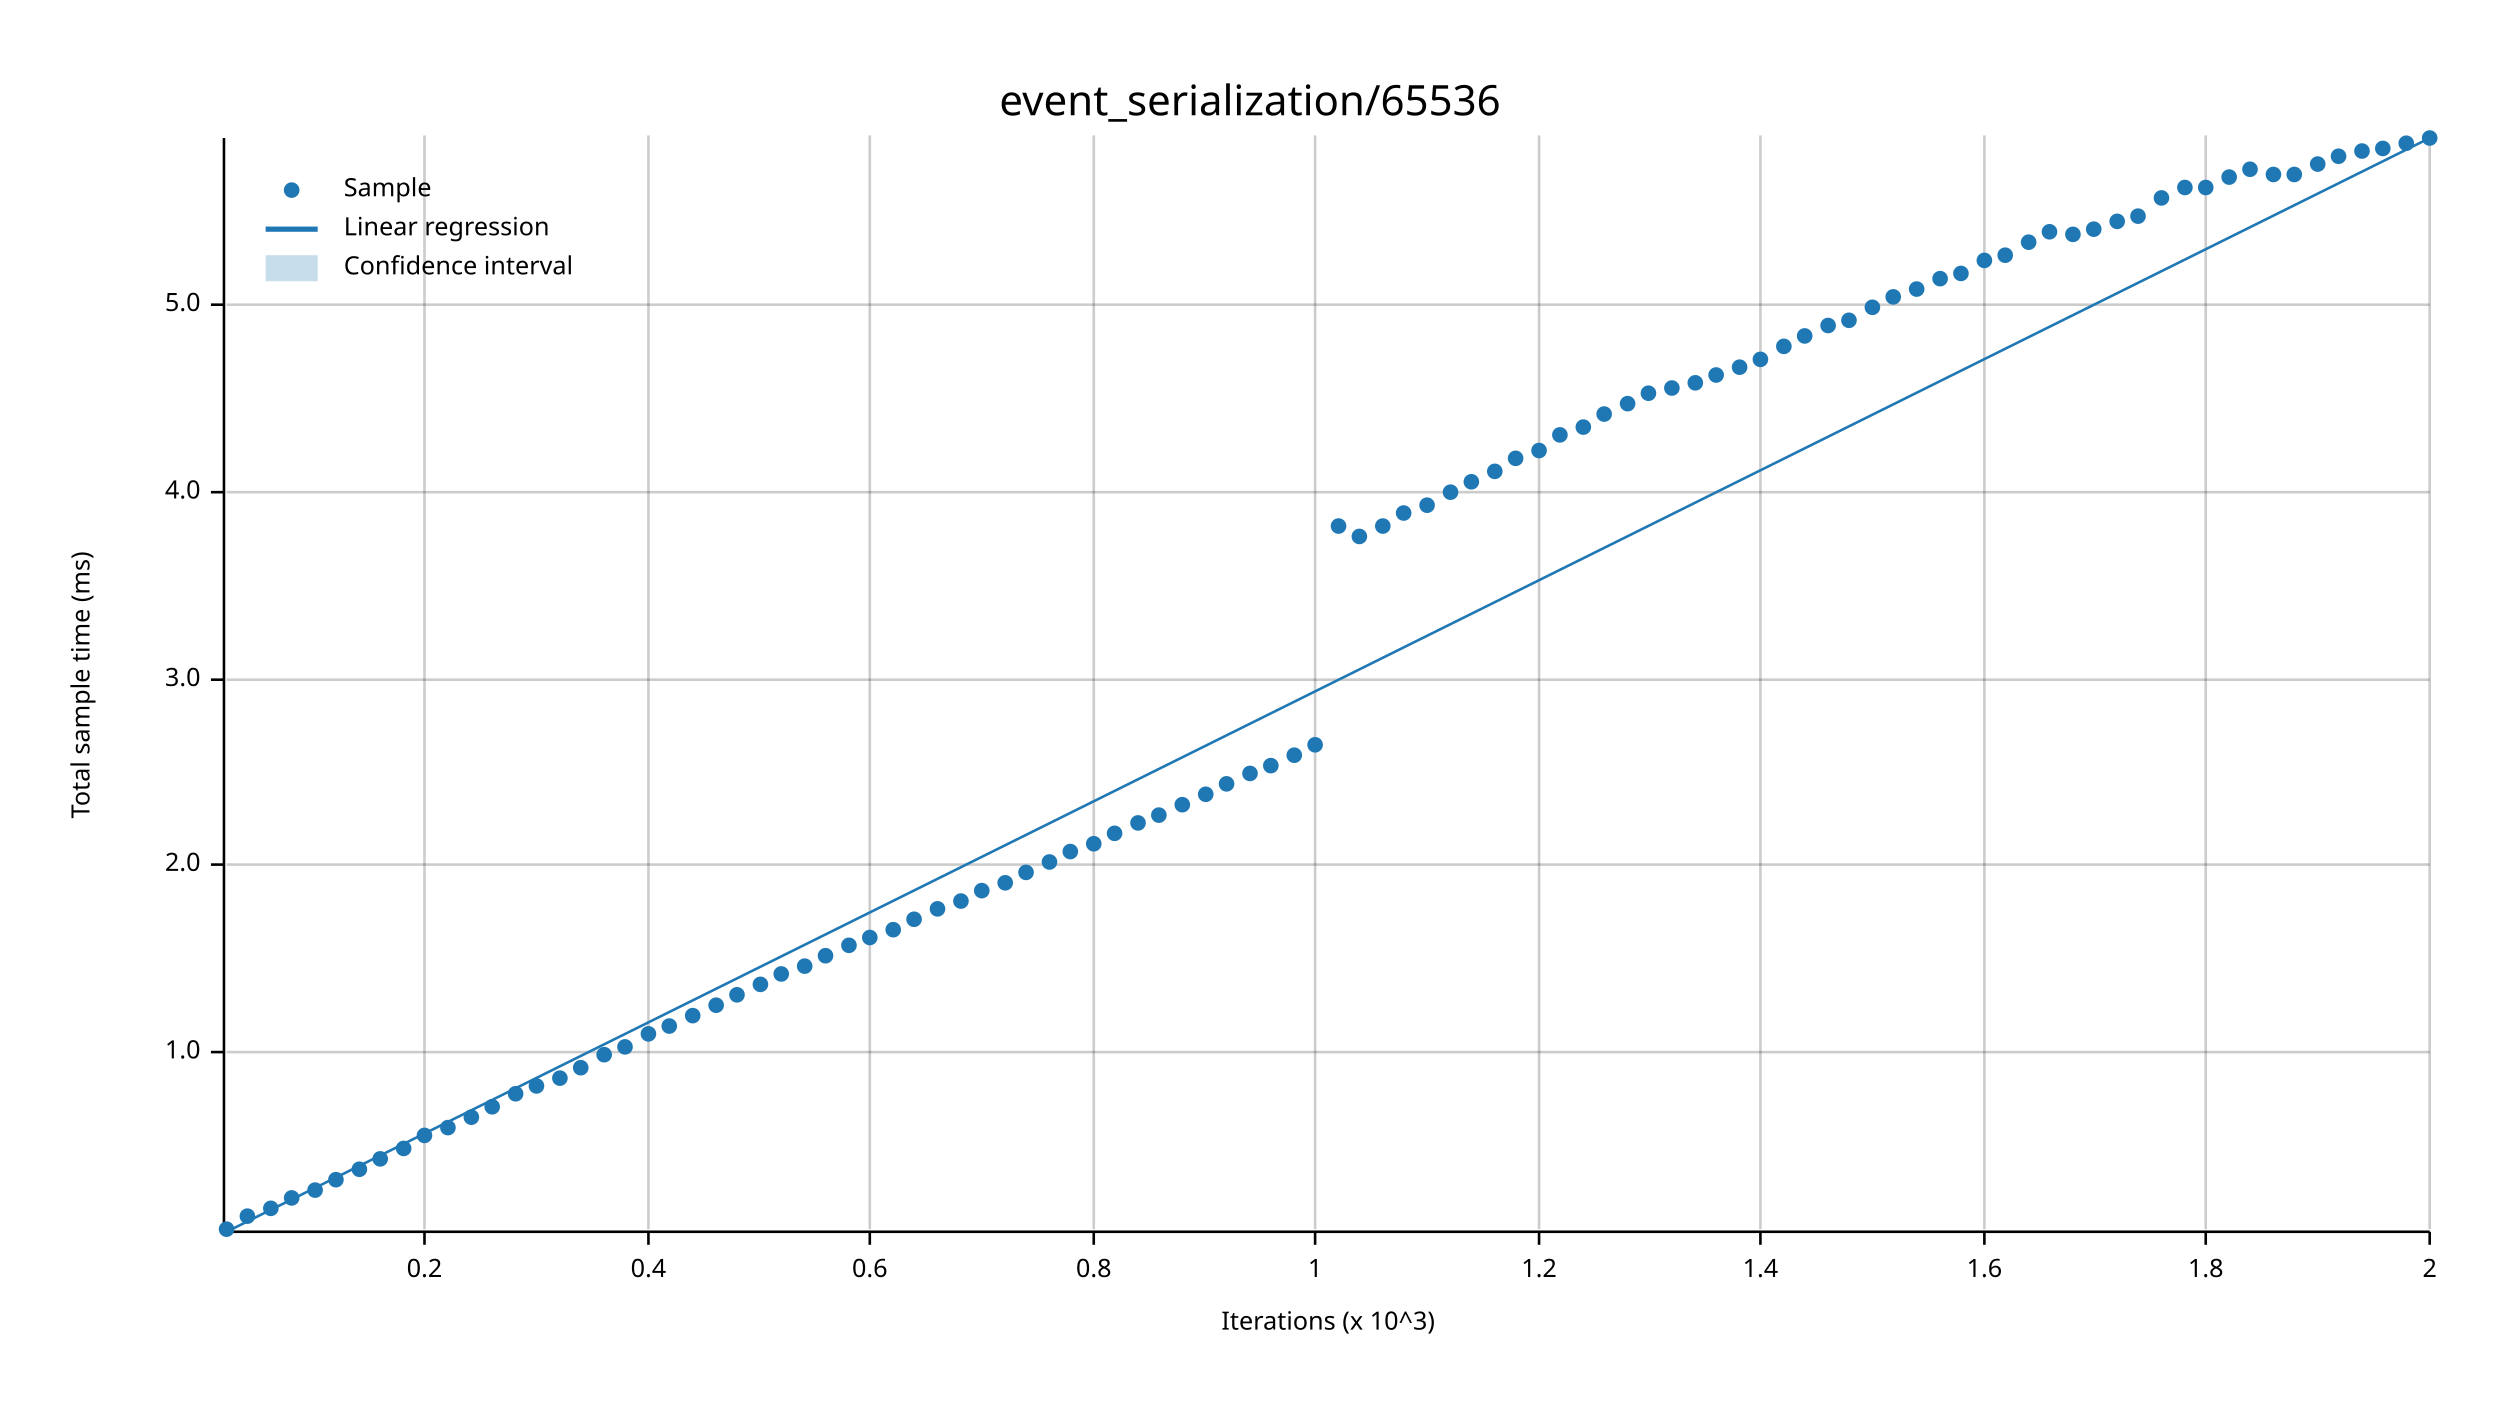
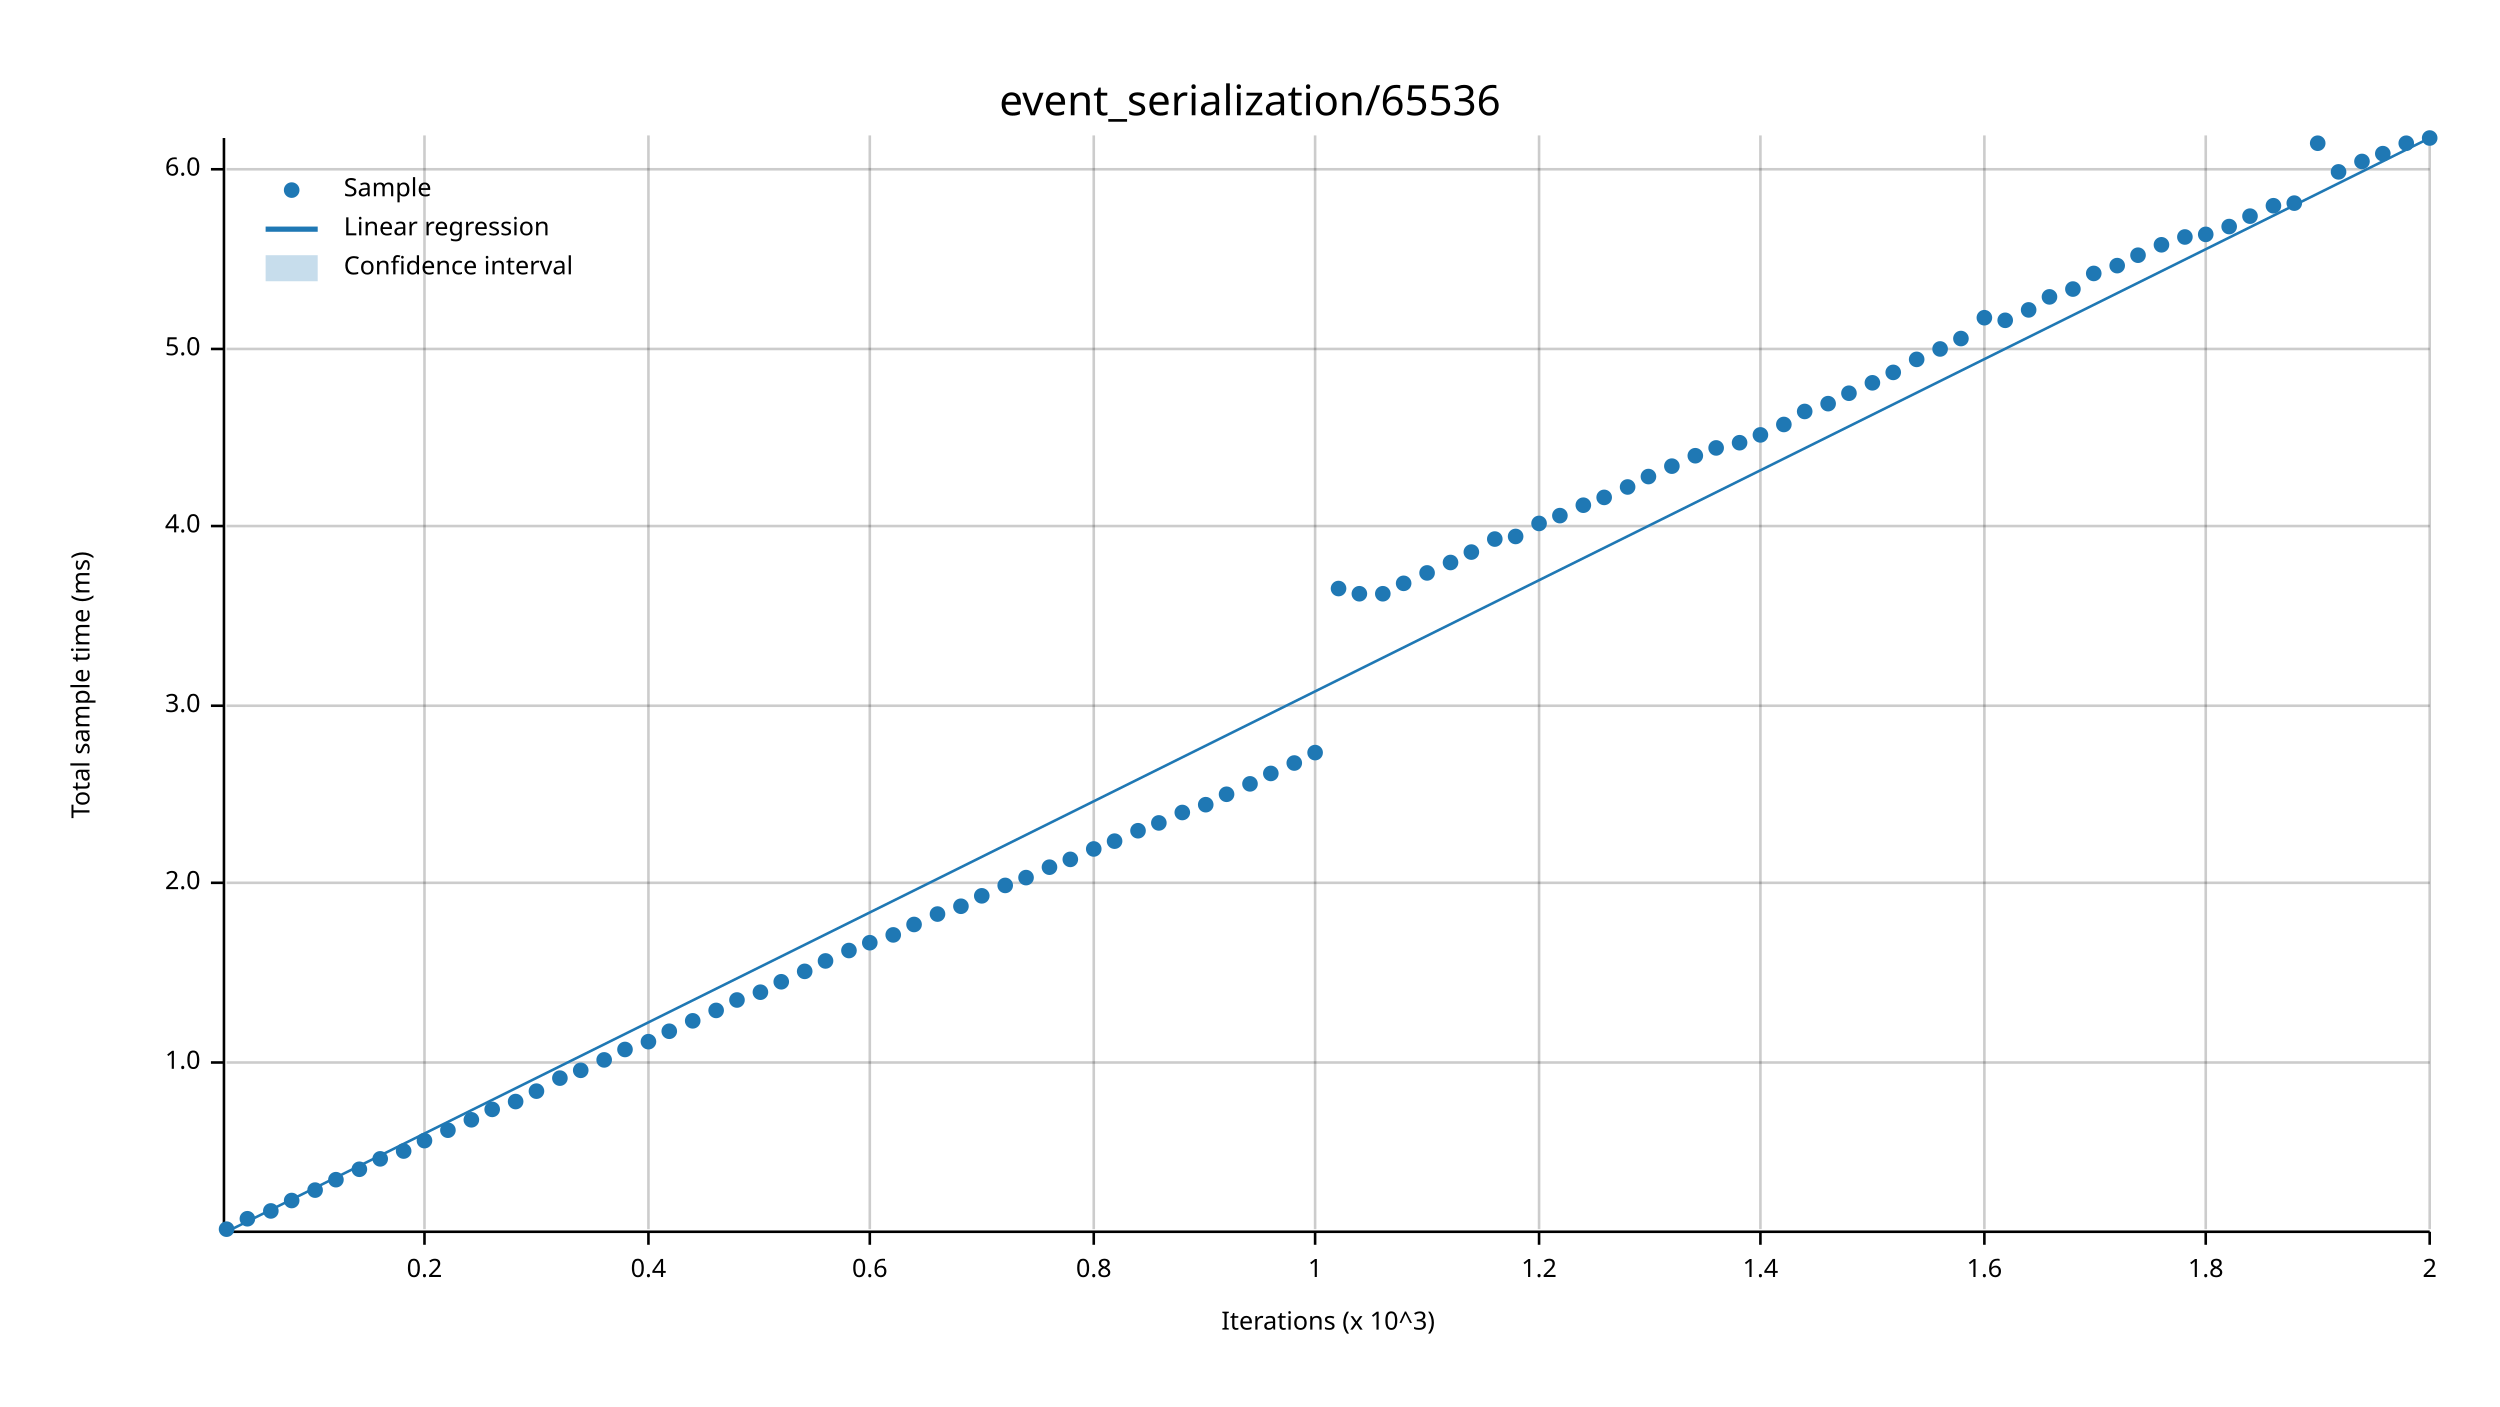
<svg xmlns="http://www.w3.org/2000/svg" width="960" height="540" viewBox="0 0 960 540">
  <text x="480" y="32" dy="0.76em" text-anchor="middle" font-family="sans-serif" font-size="16.129" opacity="1" fill="#000000">
event_serialization/65536
</text>
  <text x="27" y="263" dy="0.76em" text-anchor="middle" font-family="sans-serif" font-size="9.677" opacity="1" fill="#000000" transform="rotate(270, 27, 263)">
Total sample time (ms)
</text>
  <text x="510" y="513" dy="-0.5ex" text-anchor="middle" font-family="sans-serif" font-size="9.677" opacity="1" fill="#000000">
Iterations (x 10^3)
</text>
  <line opacity="0.2" stroke="#000000" stroke-width="1" x1="163" y1="472" x2="163" y2="52" />
  <line opacity="0.2" stroke="#000000" stroke-width="1" x1="249" y1="472" x2="249" y2="52" />
  <line opacity="0.2" stroke="#000000" stroke-width="1" x1="334" y1="472" x2="334" y2="52" />
  <line opacity="0.2" stroke="#000000" stroke-width="1" x1="420" y1="472" x2="420" y2="52" />
  <line opacity="0.2" stroke="#000000" stroke-width="1" x1="505" y1="472" x2="505" y2="52" />
  <line opacity="0.2" stroke="#000000" stroke-width="1" x1="591" y1="472" x2="591" y2="52" />
  <line opacity="0.2" stroke="#000000" stroke-width="1" x1="676" y1="472" x2="676" y2="52" />
  <line opacity="0.2" stroke="#000000" stroke-width="1" x1="762" y1="472" x2="762" y2="52" />
  <line opacity="0.2" stroke="#000000" stroke-width="1" x1="847" y1="472" x2="847" y2="52" />
  <line opacity="0.2" stroke="#000000" stroke-width="1" x1="933" y1="472" x2="933" y2="52" />
-   <line opacity="0.2" stroke="#000000" stroke-width="1" x1="87" y1="404" x2="933" y2="404" />
-   <line opacity="0.2" stroke="#000000" stroke-width="1" x1="87" y1="332" x2="933" y2="332" />
-   <line opacity="0.2" stroke="#000000" stroke-width="1" x1="87" y1="261" x2="933" y2="261" />
-   <line opacity="0.2" stroke="#000000" stroke-width="1" x1="87" y1="189" x2="933" y2="189" />
-   <line opacity="0.2" stroke="#000000" stroke-width="1" x1="87" y1="117" x2="933" y2="117" />
+   <line opacity="0.2" stroke="#000000" stroke-width="1" x1="87" y1="408" x2="933" y2="408" />
+   <line opacity="0.2" stroke="#000000" stroke-width="1" x1="87" y1="339" x2="933" y2="339" />
+   <line opacity="0.2" stroke="#000000" stroke-width="1" x1="87" y1="271" x2="933" y2="271" />
+   <line opacity="0.2" stroke="#000000" stroke-width="1" x1="87" y1="202" x2="933" y2="202" />
+   <line opacity="0.2" stroke="#000000" stroke-width="1" x1="87" y1="134" x2="933" y2="134" />
+   <line opacity="0.2" stroke="#000000" stroke-width="1" x1="87" y1="65" x2="933" y2="65" />
  <polyline fill="none" opacity="1" stroke="#000000" stroke-width="1" points="86,53 86,473 " />
-   <text x="77" y="404" dy="0.5ex" text-anchor="end" font-family="sans-serif" font-size="9.677" opacity="1" fill="#000000">
+   <text x="77" y="408" dy="0.5ex" text-anchor="end" font-family="sans-serif" font-size="9.677" opacity="1" fill="#000000">
1.0
</text>
-   <polyline fill="none" opacity="1" stroke="#000000" stroke-width="1" points="81,404 86,404 " />
-   <text x="77" y="332" dy="0.5ex" text-anchor="end" font-family="sans-serif" font-size="9.677" opacity="1" fill="#000000">
+   <polyline fill="none" opacity="1" stroke="#000000" stroke-width="1" points="81,408 86,408 " />
+   <text x="77" y="339" dy="0.5ex" text-anchor="end" font-family="sans-serif" font-size="9.677" opacity="1" fill="#000000">
2.0
</text>
-   <polyline fill="none" opacity="1" stroke="#000000" stroke-width="1" points="81,332 86,332 " />
-   <text x="77" y="261" dy="0.5ex" text-anchor="end" font-family="sans-serif" font-size="9.677" opacity="1" fill="#000000">
+   <polyline fill="none" opacity="1" stroke="#000000" stroke-width="1" points="81,339 86,339 " />
+   <text x="77" y="271" dy="0.5ex" text-anchor="end" font-family="sans-serif" font-size="9.677" opacity="1" fill="#000000">
3.0
</text>
-   <polyline fill="none" opacity="1" stroke="#000000" stroke-width="1" points="81,261 86,261 " />
-   <text x="77" y="189" dy="0.5ex" text-anchor="end" font-family="sans-serif" font-size="9.677" opacity="1" fill="#000000">
+   <polyline fill="none" opacity="1" stroke="#000000" stroke-width="1" points="81,271 86,271 " />
+   <text x="77" y="202" dy="0.5ex" text-anchor="end" font-family="sans-serif" font-size="9.677" opacity="1" fill="#000000">
4.0
</text>
-   <polyline fill="none" opacity="1" stroke="#000000" stroke-width="1" points="81,189 86,189 " />
-   <text x="77" y="117" dy="0.5ex" text-anchor="end" font-family="sans-serif" font-size="9.677" opacity="1" fill="#000000">
+   <polyline fill="none" opacity="1" stroke="#000000" stroke-width="1" points="81,202 86,202 " />
+   <text x="77" y="134" dy="0.5ex" text-anchor="end" font-family="sans-serif" font-size="9.677" opacity="1" fill="#000000">
5.0
</text>
-   <polyline fill="none" opacity="1" stroke="#000000" stroke-width="1" points="81,117 86,117 " />
+   <polyline fill="none" opacity="1" stroke="#000000" stroke-width="1" points="81,134 86,134 " />
+   <text x="77" y="65" dy="0.5ex" text-anchor="end" font-family="sans-serif" font-size="9.677" opacity="1" fill="#000000">
+ 6.0
+ </text>
+   <polyline fill="none" opacity="1" stroke="#000000" stroke-width="1" points="81,65 86,65 " />
  <polyline fill="none" opacity="1" stroke="#000000" stroke-width="1" points="87,473 933,473 " />
  <text x="163" y="483" dy="0.76em" text-anchor="middle" font-family="sans-serif" font-size="9.677" opacity="1" fill="#000000">
0.2
</text>
  <polyline fill="none" opacity="1" stroke="#000000" stroke-width="1" points="163,473 163,478 " />
  <text x="249" y="483" dy="0.76em" text-anchor="middle" font-family="sans-serif" font-size="9.677" opacity="1" fill="#000000">
0.4
</text>
  <polyline fill="none" opacity="1" stroke="#000000" stroke-width="1" points="249,473 249,478 " />
  <text x="334" y="483" dy="0.76em" text-anchor="middle" font-family="sans-serif" font-size="9.677" opacity="1" fill="#000000">
0.6
</text>
  <polyline fill="none" opacity="1" stroke="#000000" stroke-width="1" points="334,473 334,478 " />
  <text x="420" y="483" dy="0.76em" text-anchor="middle" font-family="sans-serif" font-size="9.677" opacity="1" fill="#000000">
0.8
</text>
  <polyline fill="none" opacity="1" stroke="#000000" stroke-width="1" points="420,473 420,478 " />
  <text x="505" y="483" dy="0.76em" text-anchor="middle" font-family="sans-serif" font-size="9.677" opacity="1" fill="#000000">
1
</text>
  <polyline fill="none" opacity="1" stroke="#000000" stroke-width="1" points="505,473 505,478 " />
  <text x="591" y="483" dy="0.76em" text-anchor="middle" font-family="sans-serif" font-size="9.677" opacity="1" fill="#000000">
1.2
</text>
  <polyline fill="none" opacity="1" stroke="#000000" stroke-width="1" points="591,473 591,478 " />
  <text x="676" y="483" dy="0.76em" text-anchor="middle" font-family="sans-serif" font-size="9.677" opacity="1" fill="#000000">
1.4
</text>
  <polyline fill="none" opacity="1" stroke="#000000" stroke-width="1" points="676,473 676,478 " />
  <text x="762" y="483" dy="0.76em" text-anchor="middle" font-family="sans-serif" font-size="9.677" opacity="1" fill="#000000">
1.6
</text>
  <polyline fill="none" opacity="1" stroke="#000000" stroke-width="1" points="762,473 762,478 " />
  <text x="847" y="483" dy="0.76em" text-anchor="middle" font-family="sans-serif" font-size="9.677" opacity="1" fill="#000000">
1.8
</text>
  <polyline fill="none" opacity="1" stroke="#000000" stroke-width="1" points="847,473 847,478 " />
  <text x="933" y="483" dy="0.76em" text-anchor="middle" font-family="sans-serif" font-size="9.677" opacity="1" fill="#000000">
2
</text>
  <polyline fill="none" opacity="1" stroke="#000000" stroke-width="1" points="933,473 933,478 " />
  <circle cx="87" cy="472" r="3" opacity="1" fill="#1F78B4" stroke="none" stroke-width="1" />
-   <circle cx="95" cy="467" r="3" opacity="1" fill="#1F78B4" stroke="none" stroke-width="1" />
-   <circle cx="104" cy="464" r="3" opacity="1" fill="#1F78B4" stroke="none" stroke-width="1" />
-   <circle cx="112" cy="460" r="3" opacity="1" fill="#1F78B4" stroke="none" stroke-width="1" />
+   <circle cx="95" cy="468" r="3" opacity="1" fill="#1F78B4" stroke="none" stroke-width="1" />
+   <circle cx="104" cy="465" r="3" opacity="1" fill="#1F78B4" stroke="none" stroke-width="1" />
+   <circle cx="112" cy="461" r="3" opacity="1" fill="#1F78B4" stroke="none" stroke-width="1" />
  <circle cx="121" cy="457" r="3" opacity="1" fill="#1F78B4" stroke="none" stroke-width="1" />
  <circle cx="129" cy="453" r="3" opacity="1" fill="#1F78B4" stroke="none" stroke-width="1" />
  <circle cx="138" cy="449" r="3" opacity="1" fill="#1F78B4" stroke="none" stroke-width="1" />
  <circle cx="146" cy="445" r="3" opacity="1" fill="#1F78B4" stroke="none" stroke-width="1" />
-   <circle cx="155" cy="441" r="3" opacity="1" fill="#1F78B4" stroke="none" stroke-width="1" />
-   <circle cx="163" cy="436" r="3" opacity="1" fill="#1F78B4" stroke="none" stroke-width="1" />
-   <circle cx="172" cy="433" r="3" opacity="1" fill="#1F78B4" stroke="none" stroke-width="1" />
-   <circle cx="181" cy="429" r="3" opacity="1" fill="#1F78B4" stroke="none" stroke-width="1" />
-   <circle cx="189" cy="425" r="3" opacity="1" fill="#1F78B4" stroke="none" stroke-width="1" />
-   <circle cx="198" cy="420" r="3" opacity="1" fill="#1F78B4" stroke="none" stroke-width="1" />
-   <circle cx="206" cy="417" r="3" opacity="1" fill="#1F78B4" stroke="none" stroke-width="1" />
+   <circle cx="155" cy="442" r="3" opacity="1" fill="#1F78B4" stroke="none" stroke-width="1" />
+   <circle cx="163" cy="438" r="3" opacity="1" fill="#1F78B4" stroke="none" stroke-width="1" />
+   <circle cx="172" cy="434" r="3" opacity="1" fill="#1F78B4" stroke="none" stroke-width="1" />
+   <circle cx="181" cy="430" r="3" opacity="1" fill="#1F78B4" stroke="none" stroke-width="1" />
+   <circle cx="189" cy="426" r="3" opacity="1" fill="#1F78B4" stroke="none" stroke-width="1" />
+   <circle cx="198" cy="423" r="3" opacity="1" fill="#1F78B4" stroke="none" stroke-width="1" />
+   <circle cx="206" cy="419" r="3" opacity="1" fill="#1F78B4" stroke="none" stroke-width="1" />
  <circle cx="215" cy="414" r="3" opacity="1" fill="#1F78B4" stroke="none" stroke-width="1" />
-   <circle cx="223" cy="410" r="3" opacity="1" fill="#1F78B4" stroke="none" stroke-width="1" />
-   <circle cx="232" cy="405" r="3" opacity="1" fill="#1F78B4" stroke="none" stroke-width="1" />
-   <circle cx="240" cy="402" r="3" opacity="1" fill="#1F78B4" stroke="none" stroke-width="1" />
-   <circle cx="249" cy="397" r="3" opacity="1" fill="#1F78B4" stroke="none" stroke-width="1" />
-   <circle cx="257" cy="394" r="3" opacity="1" fill="#1F78B4" stroke="none" stroke-width="1" />
-   <circle cx="266" cy="390" r="3" opacity="1" fill="#1F78B4" stroke="none" stroke-width="1" />
-   <circle cx="275" cy="386" r="3" opacity="1" fill="#1F78B4" stroke="none" stroke-width="1" />
-   <circle cx="283" cy="382" r="3" opacity="1" fill="#1F78B4" stroke="none" stroke-width="1" />
-   <circle cx="292" cy="378" r="3" opacity="1" fill="#1F78B4" stroke="none" stroke-width="1" />
-   <circle cx="300" cy="374" r="3" opacity="1" fill="#1F78B4" stroke="none" stroke-width="1" />
-   <circle cx="309" cy="371" r="3" opacity="1" fill="#1F78B4" stroke="none" stroke-width="1" />
-   <circle cx="317" cy="367" r="3" opacity="1" fill="#1F78B4" stroke="none" stroke-width="1" />
-   <circle cx="326" cy="363" r="3" opacity="1" fill="#1F78B4" stroke="none" stroke-width="1" />
-   <circle cx="334" cy="360" r="3" opacity="1" fill="#1F78B4" stroke="none" stroke-width="1" />
-   <circle cx="343" cy="357" r="3" opacity="1" fill="#1F78B4" stroke="none" stroke-width="1" />
-   <circle cx="351" cy="353" r="3" opacity="1" fill="#1F78B4" stroke="none" stroke-width="1" />
-   <circle cx="360" cy="349" r="3" opacity="1" fill="#1F78B4" stroke="none" stroke-width="1" />
-   <circle cx="369" cy="346" r="3" opacity="1" fill="#1F78B4" stroke="none" stroke-width="1" />
-   <circle cx="377" cy="342" r="3" opacity="1" fill="#1F78B4" stroke="none" stroke-width="1" />
-   <circle cx="386" cy="339" r="3" opacity="1" fill="#1F78B4" stroke="none" stroke-width="1" />
-   <circle cx="394" cy="335" r="3" opacity="1" fill="#1F78B4" stroke="none" stroke-width="1" />
-   <circle cx="403" cy="331" r="3" opacity="1" fill="#1F78B4" stroke="none" stroke-width="1" />
-   <circle cx="411" cy="327" r="3" opacity="1" fill="#1F78B4" stroke="none" stroke-width="1" />
-   <circle cx="420" cy="324" r="3" opacity="1" fill="#1F78B4" stroke="none" stroke-width="1" />
-   <circle cx="428" cy="320" r="3" opacity="1" fill="#1F78B4" stroke="none" stroke-width="1" />
-   <circle cx="437" cy="316" r="3" opacity="1" fill="#1F78B4" stroke="none" stroke-width="1" />
-   <circle cx="445" cy="313" r="3" opacity="1" fill="#1F78B4" stroke="none" stroke-width="1" />
-   <circle cx="454" cy="309" r="3" opacity="1" fill="#1F78B4" stroke="none" stroke-width="1" />
-   <circle cx="463" cy="305" r="3" opacity="1" fill="#1F78B4" stroke="none" stroke-width="1" />
-   <circle cx="471" cy="301" r="3" opacity="1" fill="#1F78B4" stroke="none" stroke-width="1" />
-   <circle cx="480" cy="297" r="3" opacity="1" fill="#1F78B4" stroke="none" stroke-width="1" />
-   <circle cx="488" cy="294" r="3" opacity="1" fill="#1F78B4" stroke="none" stroke-width="1" />
-   <circle cx="497" cy="290" r="3" opacity="1" fill="#1F78B4" stroke="none" stroke-width="1" />
-   <circle cx="505" cy="286" r="3" opacity="1" fill="#1F78B4" stroke="none" stroke-width="1" />
-   <circle cx="514" cy="202" r="3" opacity="1" fill="#1F78B4" stroke="none" stroke-width="1" />
-   <circle cx="522" cy="206" r="3" opacity="1" fill="#1F78B4" stroke="none" stroke-width="1" />
-   <circle cx="531" cy="202" r="3" opacity="1" fill="#1F78B4" stroke="none" stroke-width="1" />
-   <circle cx="539" cy="197" r="3" opacity="1" fill="#1F78B4" stroke="none" stroke-width="1" />
-   <circle cx="548" cy="194" r="3" opacity="1" fill="#1F78B4" stroke="none" stroke-width="1" />
-   <circle cx="557" cy="189" r="3" opacity="1" fill="#1F78B4" stroke="none" stroke-width="1" />
-   <circle cx="565" cy="185" r="3" opacity="1" fill="#1F78B4" stroke="none" stroke-width="1" />
-   <circle cx="574" cy="181" r="3" opacity="1" fill="#1F78B4" stroke="none" stroke-width="1" />
-   <circle cx="582" cy="176" r="3" opacity="1" fill="#1F78B4" stroke="none" stroke-width="1" />
-   <circle cx="591" cy="173" r="3" opacity="1" fill="#1F78B4" stroke="none" stroke-width="1" />
-   <circle cx="599" cy="167" r="3" opacity="1" fill="#1F78B4" stroke="none" stroke-width="1" />
-   <circle cx="608" cy="164" r="3" opacity="1" fill="#1F78B4" stroke="none" stroke-width="1" />
-   <circle cx="616" cy="159" r="3" opacity="1" fill="#1F78B4" stroke="none" stroke-width="1" />
-   <circle cx="625" cy="155" r="3" opacity="1" fill="#1F78B4" stroke="none" stroke-width="1" />
-   <circle cx="633" cy="151" r="3" opacity="1" fill="#1F78B4" stroke="none" stroke-width="1" />
-   <circle cx="642" cy="149" r="3" opacity="1" fill="#1F78B4" stroke="none" stroke-width="1" />
-   <circle cx="651" cy="147" r="3" opacity="1" fill="#1F78B4" stroke="none" stroke-width="1" />
-   <circle cx="659" cy="144" r="3" opacity="1" fill="#1F78B4" stroke="none" stroke-width="1" />
-   <circle cx="668" cy="141" r="3" opacity="1" fill="#1F78B4" stroke="none" stroke-width="1" />
-   <circle cx="676" cy="138" r="3" opacity="1" fill="#1F78B4" stroke="none" stroke-width="1" />
-   <circle cx="685" cy="133" r="3" opacity="1" fill="#1F78B4" stroke="none" stroke-width="1" />
-   <circle cx="693" cy="129" r="3" opacity="1" fill="#1F78B4" stroke="none" stroke-width="1" />
-   <circle cx="702" cy="125" r="3" opacity="1" fill="#1F78B4" stroke="none" stroke-width="1" />
-   <circle cx="710" cy="123" r="3" opacity="1" fill="#1F78B4" stroke="none" stroke-width="1" />
-   <circle cx="719" cy="118" r="3" opacity="1" fill="#1F78B4" stroke="none" stroke-width="1" />
-   <circle cx="727" cy="114" r="3" opacity="1" fill="#1F78B4" stroke="none" stroke-width="1" />
-   <circle cx="736" cy="111" r="3" opacity="1" fill="#1F78B4" stroke="none" stroke-width="1" />
-   <circle cx="745" cy="107" r="3" opacity="1" fill="#1F78B4" stroke="none" stroke-width="1" />
-   <circle cx="753" cy="105" r="3" opacity="1" fill="#1F78B4" stroke="none" stroke-width="1" />
-   <circle cx="762" cy="100" r="3" opacity="1" fill="#1F78B4" stroke="none" stroke-width="1" />
-   <circle cx="770" cy="98" r="3" opacity="1" fill="#1F78B4" stroke="none" stroke-width="1" />
-   <circle cx="779" cy="93" r="3" opacity="1" fill="#1F78B4" stroke="none" stroke-width="1" />
-   <circle cx="787" cy="89" r="3" opacity="1" fill="#1F78B4" stroke="none" stroke-width="1" />
-   <circle cx="796" cy="90" r="3" opacity="1" fill="#1F78B4" stroke="none" stroke-width="1" />
-   <circle cx="804" cy="88" r="3" opacity="1" fill="#1F78B4" stroke="none" stroke-width="1" />
-   <circle cx="813" cy="85" r="3" opacity="1" fill="#1F78B4" stroke="none" stroke-width="1" />
-   <circle cx="821" cy="83" r="3" opacity="1" fill="#1F78B4" stroke="none" stroke-width="1" />
-   <circle cx="830" cy="76" r="3" opacity="1" fill="#1F78B4" stroke="none" stroke-width="1" />
-   <circle cx="839" cy="72" r="3" opacity="1" fill="#1F78B4" stroke="none" stroke-width="1" />
-   <circle cx="847" cy="72" r="3" opacity="1" fill="#1F78B4" stroke="none" stroke-width="1" />
-   <circle cx="856" cy="68" r="3" opacity="1" fill="#1F78B4" stroke="none" stroke-width="1" />
-   <circle cx="864" cy="65" r="3" opacity="1" fill="#1F78B4" stroke="none" stroke-width="1" />
-   <circle cx="873" cy="67" r="3" opacity="1" fill="#1F78B4" stroke="none" stroke-width="1" />
-   <circle cx="881" cy="67" r="3" opacity="1" fill="#1F78B4" stroke="none" stroke-width="1" />
-   <circle cx="890" cy="63" r="3" opacity="1" fill="#1F78B4" stroke="none" stroke-width="1" />
-   <circle cx="898" cy="60" r="3" opacity="1" fill="#1F78B4" stroke="none" stroke-width="1" />
-   <circle cx="907" cy="58" r="3" opacity="1" fill="#1F78B4" stroke="none" stroke-width="1" />
-   <circle cx="915" cy="57" r="3" opacity="1" fill="#1F78B4" stroke="none" stroke-width="1" />
+   <circle cx="223" cy="411" r="3" opacity="1" fill="#1F78B4" stroke="none" stroke-width="1" />
+   <circle cx="232" cy="407" r="3" opacity="1" fill="#1F78B4" stroke="none" stroke-width="1" />
+   <circle cx="240" cy="403" r="3" opacity="1" fill="#1F78B4" stroke="none" stroke-width="1" />
+   <circle cx="249" cy="400" r="3" opacity="1" fill="#1F78B4" stroke="none" stroke-width="1" />
+   <circle cx="257" cy="396" r="3" opacity="1" fill="#1F78B4" stroke="none" stroke-width="1" />
+   <circle cx="266" cy="392" r="3" opacity="1" fill="#1F78B4" stroke="none" stroke-width="1" />
+   <circle cx="275" cy="388" r="3" opacity="1" fill="#1F78B4" stroke="none" stroke-width="1" />
+   <circle cx="283" cy="384" r="3" opacity="1" fill="#1F78B4" stroke="none" stroke-width="1" />
+   <circle cx="292" cy="381" r="3" opacity="1" fill="#1F78B4" stroke="none" stroke-width="1" />
+   <circle cx="300" cy="377" r="3" opacity="1" fill="#1F78B4" stroke="none" stroke-width="1" />
+   <circle cx="309" cy="373" r="3" opacity="1" fill="#1F78B4" stroke="none" stroke-width="1" />
+   <circle cx="317" cy="369" r="3" opacity="1" fill="#1F78B4" stroke="none" stroke-width="1" />
+   <circle cx="326" cy="365" r="3" opacity="1" fill="#1F78B4" stroke="none" stroke-width="1" />
+   <circle cx="334" cy="362" r="3" opacity="1" fill="#1F78B4" stroke="none" stroke-width="1" />
+   <circle cx="343" cy="359" r="3" opacity="1" fill="#1F78B4" stroke="none" stroke-width="1" />
+   <circle cx="351" cy="355" r="3" opacity="1" fill="#1F78B4" stroke="none" stroke-width="1" />
+   <circle cx="360" cy="351" r="3" opacity="1" fill="#1F78B4" stroke="none" stroke-width="1" />
+   <circle cx="369" cy="348" r="3" opacity="1" fill="#1F78B4" stroke="none" stroke-width="1" />
+   <circle cx="377" cy="344" r="3" opacity="1" fill="#1F78B4" stroke="none" stroke-width="1" />
+   <circle cx="386" cy="340" r="3" opacity="1" fill="#1F78B4" stroke="none" stroke-width="1" />
+   <circle cx="394" cy="337" r="3" opacity="1" fill="#1F78B4" stroke="none" stroke-width="1" />
+   <circle cx="403" cy="333" r="3" opacity="1" fill="#1F78B4" stroke="none" stroke-width="1" />
+   <circle cx="411" cy="330" r="3" opacity="1" fill="#1F78B4" stroke="none" stroke-width="1" />
+   <circle cx="420" cy="326" r="3" opacity="1" fill="#1F78B4" stroke="none" stroke-width="1" />
+   <circle cx="428" cy="323" r="3" opacity="1" fill="#1F78B4" stroke="none" stroke-width="1" />
+   <circle cx="437" cy="319" r="3" opacity="1" fill="#1F78B4" stroke="none" stroke-width="1" />
+   <circle cx="445" cy="316" r="3" opacity="1" fill="#1F78B4" stroke="none" stroke-width="1" />
+   <circle cx="454" cy="312" r="3" opacity="1" fill="#1F78B4" stroke="none" stroke-width="1" />
+   <circle cx="463" cy="309" r="3" opacity="1" fill="#1F78B4" stroke="none" stroke-width="1" />
+   <circle cx="471" cy="305" r="3" opacity="1" fill="#1F78B4" stroke="none" stroke-width="1" />
+   <circle cx="480" cy="301" r="3" opacity="1" fill="#1F78B4" stroke="none" stroke-width="1" />
+   <circle cx="488" cy="297" r="3" opacity="1" fill="#1F78B4" stroke="none" stroke-width="1" />
+   <circle cx="497" cy="293" r="3" opacity="1" fill="#1F78B4" stroke="none" stroke-width="1" />
+   <circle cx="505" cy="289" r="3" opacity="1" fill="#1F78B4" stroke="none" stroke-width="1" />
+   <circle cx="514" cy="226" r="3" opacity="1" fill="#1F78B4" stroke="none" stroke-width="1" />
+   <circle cx="522" cy="228" r="3" opacity="1" fill="#1F78B4" stroke="none" stroke-width="1" />
+   <circle cx="531" cy="228" r="3" opacity="1" fill="#1F78B4" stroke="none" stroke-width="1" />
+   <circle cx="539" cy="224" r="3" opacity="1" fill="#1F78B4" stroke="none" stroke-width="1" />
+   <circle cx="548" cy="220" r="3" opacity="1" fill="#1F78B4" stroke="none" stroke-width="1" />
+   <circle cx="557" cy="216" r="3" opacity="1" fill="#1F78B4" stroke="none" stroke-width="1" />
+   <circle cx="565" cy="212" r="3" opacity="1" fill="#1F78B4" stroke="none" stroke-width="1" />
+   <circle cx="574" cy="207" r="3" opacity="1" fill="#1F78B4" stroke="none" stroke-width="1" />
+   <circle cx="582" cy="206" r="3" opacity="1" fill="#1F78B4" stroke="none" stroke-width="1" />
+   <circle cx="591" cy="201" r="3" opacity="1" fill="#1F78B4" stroke="none" stroke-width="1" />
+   <circle cx="599" cy="198" r="3" opacity="1" fill="#1F78B4" stroke="none" stroke-width="1" />
+   <circle cx="608" cy="194" r="3" opacity="1" fill="#1F78B4" stroke="none" stroke-width="1" />
+   <circle cx="616" cy="191" r="3" opacity="1" fill="#1F78B4" stroke="none" stroke-width="1" />
+   <circle cx="625" cy="187" r="3" opacity="1" fill="#1F78B4" stroke="none" stroke-width="1" />
+   <circle cx="633" cy="183" r="3" opacity="1" fill="#1F78B4" stroke="none" stroke-width="1" />
+   <circle cx="642" cy="179" r="3" opacity="1" fill="#1F78B4" stroke="none" stroke-width="1" />
+   <circle cx="651" cy="175" r="3" opacity="1" fill="#1F78B4" stroke="none" stroke-width="1" />
+   <circle cx="659" cy="172" r="3" opacity="1" fill="#1F78B4" stroke="none" stroke-width="1" />
+   <circle cx="668" cy="170" r="3" opacity="1" fill="#1F78B4" stroke="none" stroke-width="1" />
+   <circle cx="676" cy="167" r="3" opacity="1" fill="#1F78B4" stroke="none" stroke-width="1" />
+   <circle cx="685" cy="163" r="3" opacity="1" fill="#1F78B4" stroke="none" stroke-width="1" />
+   <circle cx="693" cy="158" r="3" opacity="1" fill="#1F78B4" stroke="none" stroke-width="1" />
+   <circle cx="702" cy="155" r="3" opacity="1" fill="#1F78B4" stroke="none" stroke-width="1" />
+   <circle cx="710" cy="151" r="3" opacity="1" fill="#1F78B4" stroke="none" stroke-width="1" />
+   <circle cx="719" cy="147" r="3" opacity="1" fill="#1F78B4" stroke="none" stroke-width="1" />
+   <circle cx="727" cy="143" r="3" opacity="1" fill="#1F78B4" stroke="none" stroke-width="1" />
+   <circle cx="736" cy="138" r="3" opacity="1" fill="#1F78B4" stroke="none" stroke-width="1" />
+   <circle cx="745" cy="134" r="3" opacity="1" fill="#1F78B4" stroke="none" stroke-width="1" />
+   <circle cx="753" cy="130" r="3" opacity="1" fill="#1F78B4" stroke="none" stroke-width="1" />
+   <circle cx="762" cy="122" r="3" opacity="1" fill="#1F78B4" stroke="none" stroke-width="1" />
+   <circle cx="770" cy="123" r="3" opacity="1" fill="#1F78B4" stroke="none" stroke-width="1" />
+   <circle cx="779" cy="119" r="3" opacity="1" fill="#1F78B4" stroke="none" stroke-width="1" />
+   <circle cx="787" cy="114" r="3" opacity="1" fill="#1F78B4" stroke="none" stroke-width="1" />
+   <circle cx="796" cy="111" r="3" opacity="1" fill="#1F78B4" stroke="none" stroke-width="1" />
+   <circle cx="804" cy="105" r="3" opacity="1" fill="#1F78B4" stroke="none" stroke-width="1" />
+   <circle cx="813" cy="102" r="3" opacity="1" fill="#1F78B4" stroke="none" stroke-width="1" />
+   <circle cx="821" cy="98" r="3" opacity="1" fill="#1F78B4" stroke="none" stroke-width="1" />
+   <circle cx="830" cy="94" r="3" opacity="1" fill="#1F78B4" stroke="none" stroke-width="1" />
+   <circle cx="839" cy="91" r="3" opacity="1" fill="#1F78B4" stroke="none" stroke-width="1" />
+   <circle cx="847" cy="90" r="3" opacity="1" fill="#1F78B4" stroke="none" stroke-width="1" />
+   <circle cx="856" cy="87" r="3" opacity="1" fill="#1F78B4" stroke="none" stroke-width="1" />
+   <circle cx="864" cy="83" r="3" opacity="1" fill="#1F78B4" stroke="none" stroke-width="1" />
+   <circle cx="873" cy="79" r="3" opacity="1" fill="#1F78B4" stroke="none" stroke-width="1" />
+   <circle cx="881" cy="78" r="3" opacity="1" fill="#1F78B4" stroke="none" stroke-width="1" />
+   <circle cx="890" cy="55" r="3" opacity="1" fill="#1F78B4" stroke="none" stroke-width="1" />
+   <circle cx="898" cy="66" r="3" opacity="1" fill="#1F78B4" stroke="none" stroke-width="1" />
+   <circle cx="907" cy="62" r="3" opacity="1" fill="#1F78B4" stroke="none" stroke-width="1" />
+   <circle cx="915" cy="59" r="3" opacity="1" fill="#1F78B4" stroke="none" stroke-width="1" />
  <circle cx="924" cy="55" r="3" opacity="1" fill="#1F78B4" stroke="none" stroke-width="1" />
  <circle cx="933" cy="53" r="3" opacity="1" fill="#1F78B4" stroke="none" stroke-width="1" />
  <polyline fill="none" opacity="1" stroke="#1F78B4" stroke-width="1" points="87,473 933,53 " />
  <polygon opacity="0.25" fill="#1F78B4" points="87,473 933,53 933,53 " />
  <text x="132" y="68" dy="0.76em" text-anchor="start" font-family="sans-serif" font-size="9.677" opacity="1" fill="#000000">
Sample
</text>
  <text x="132" y="83" dy="0.76em" text-anchor="start" font-family="sans-serif" font-size="9.677" opacity="1" fill="#000000">
Linear regression
</text>
  <text x="132" y="98" dy="0.76em" text-anchor="start" font-family="sans-serif" font-size="9.677" opacity="1" fill="#000000">
Confidence interval
</text>
  <circle cx="112" cy="73" r="3" opacity="1" fill="#1F78B4" stroke="none" stroke-width="1" />
  <polyline fill="none" opacity="1" stroke="#1F78B4" stroke-width="2" points="102,88 122,88 " />
  <rect x="102" y="98" width="20" height="10" opacity="0.25" fill="#1F78B4" stroke="none" />
</svg>
